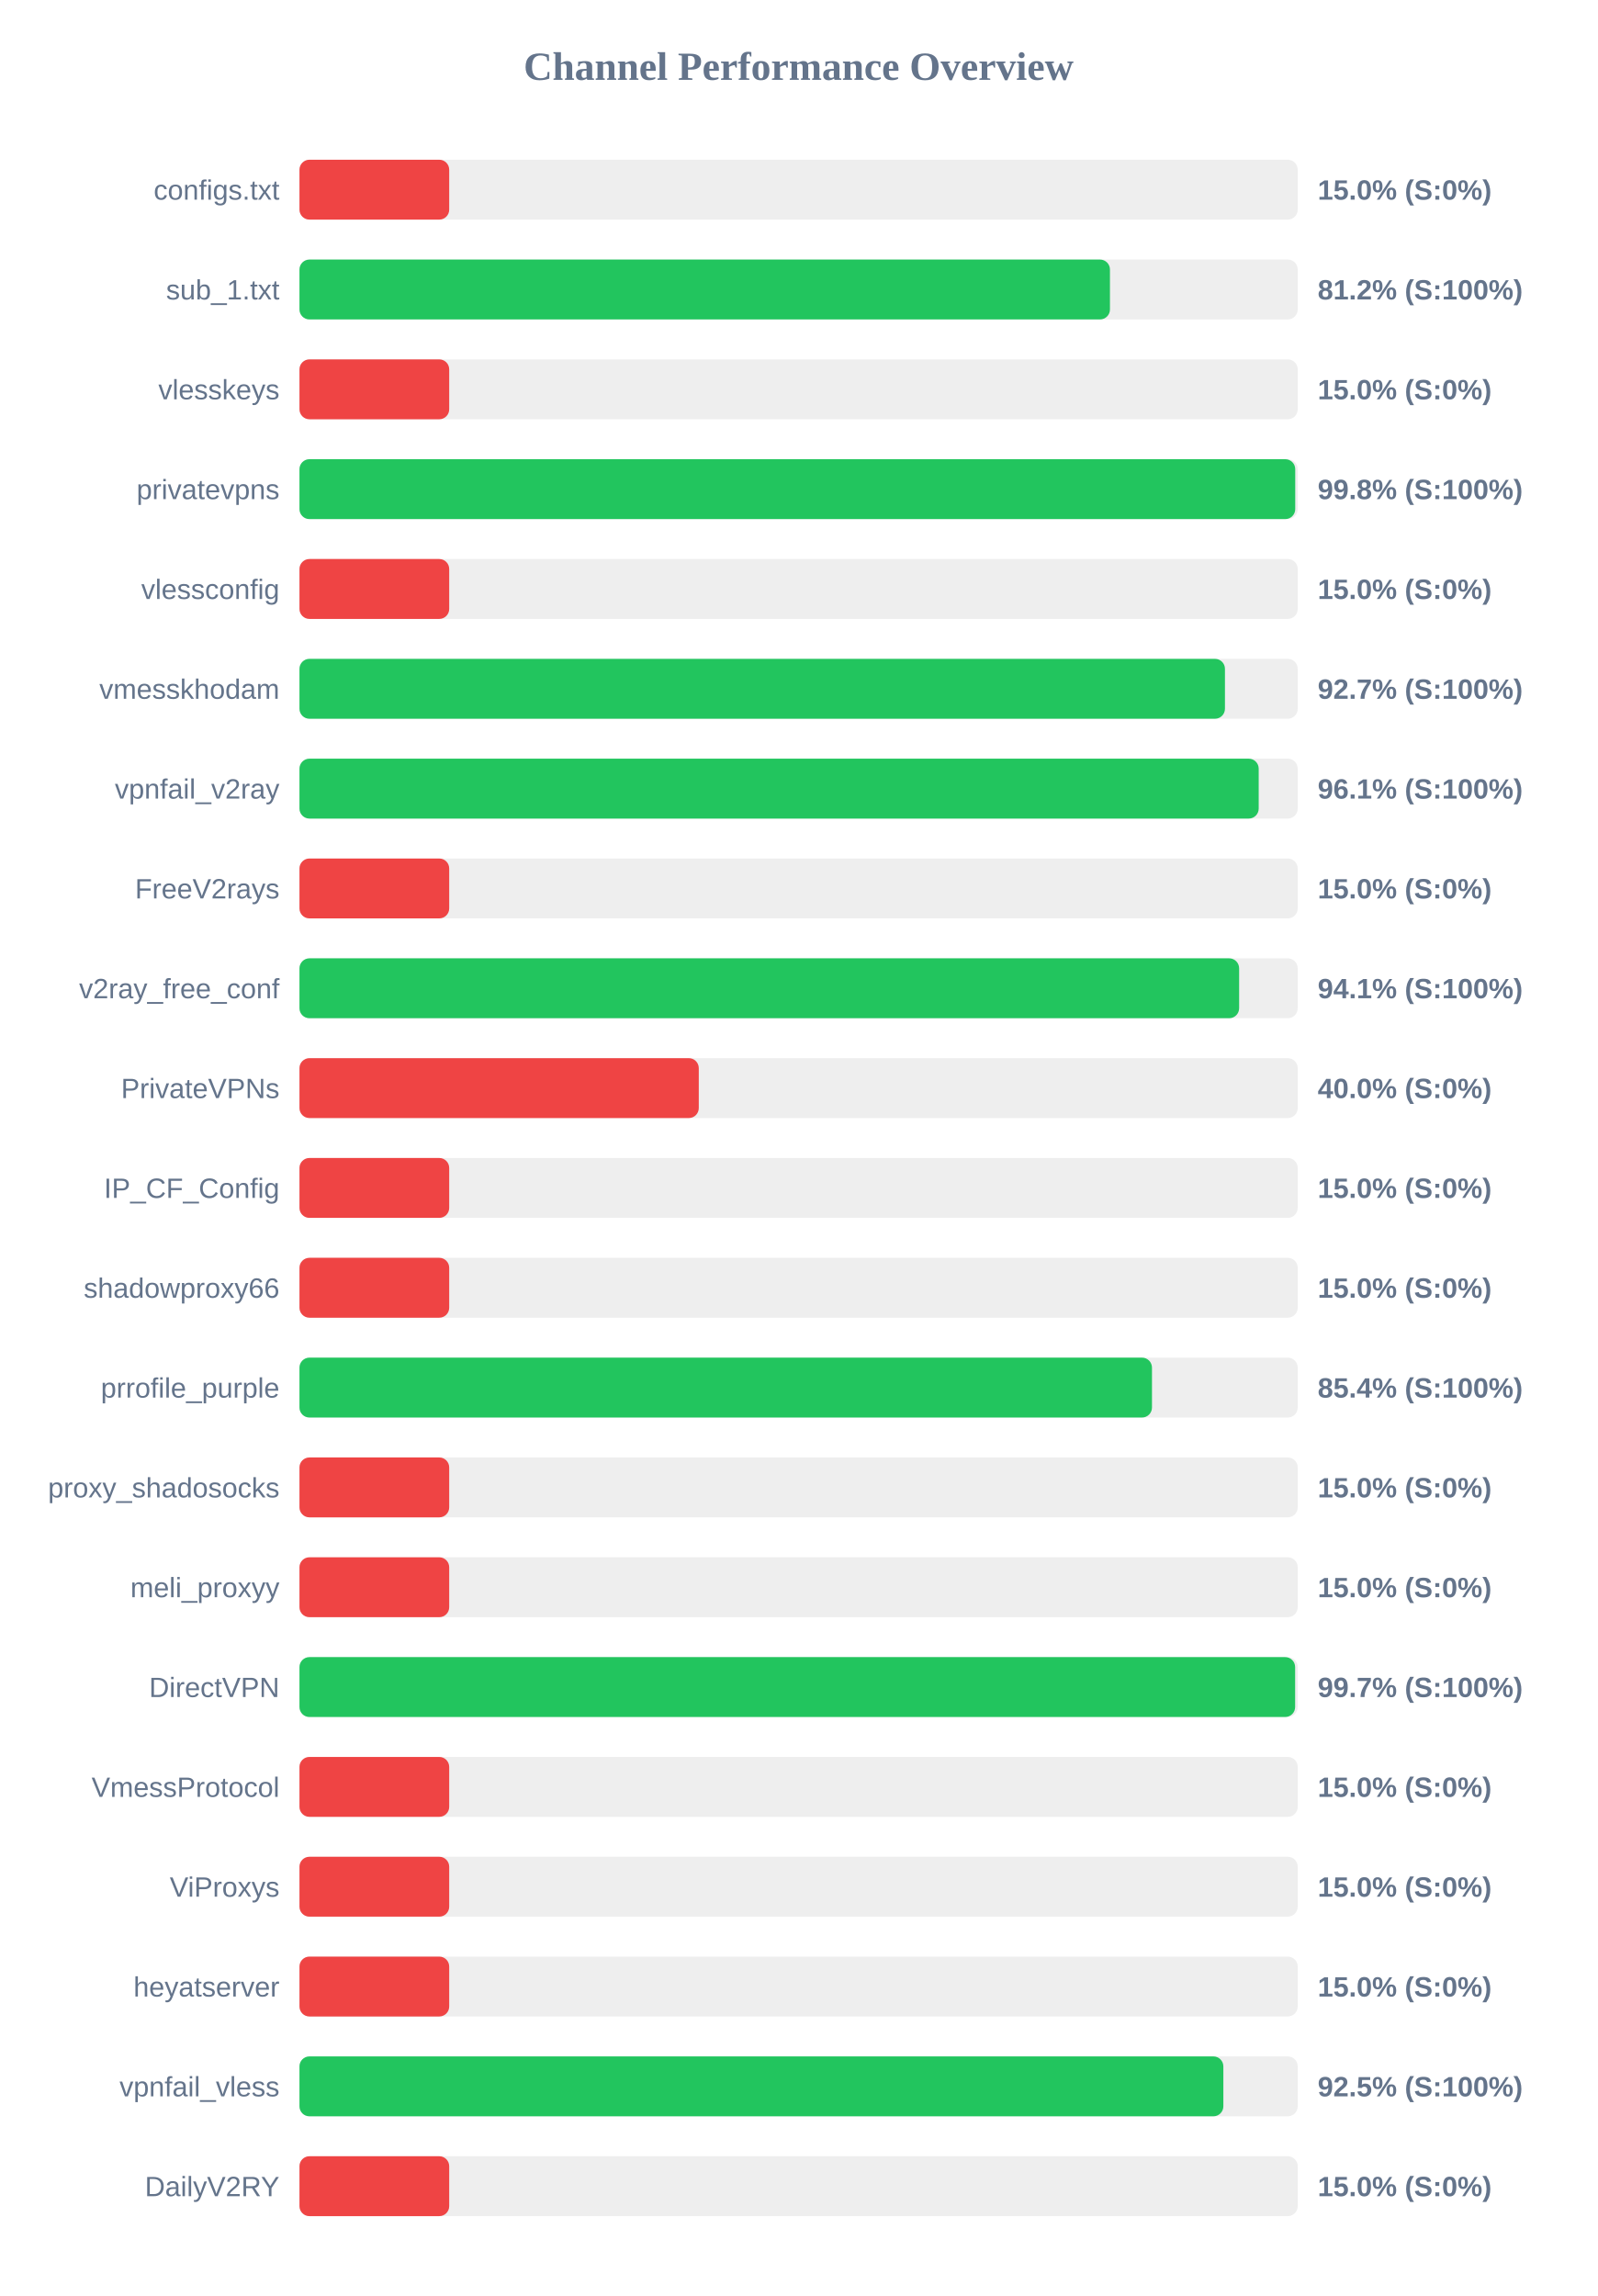
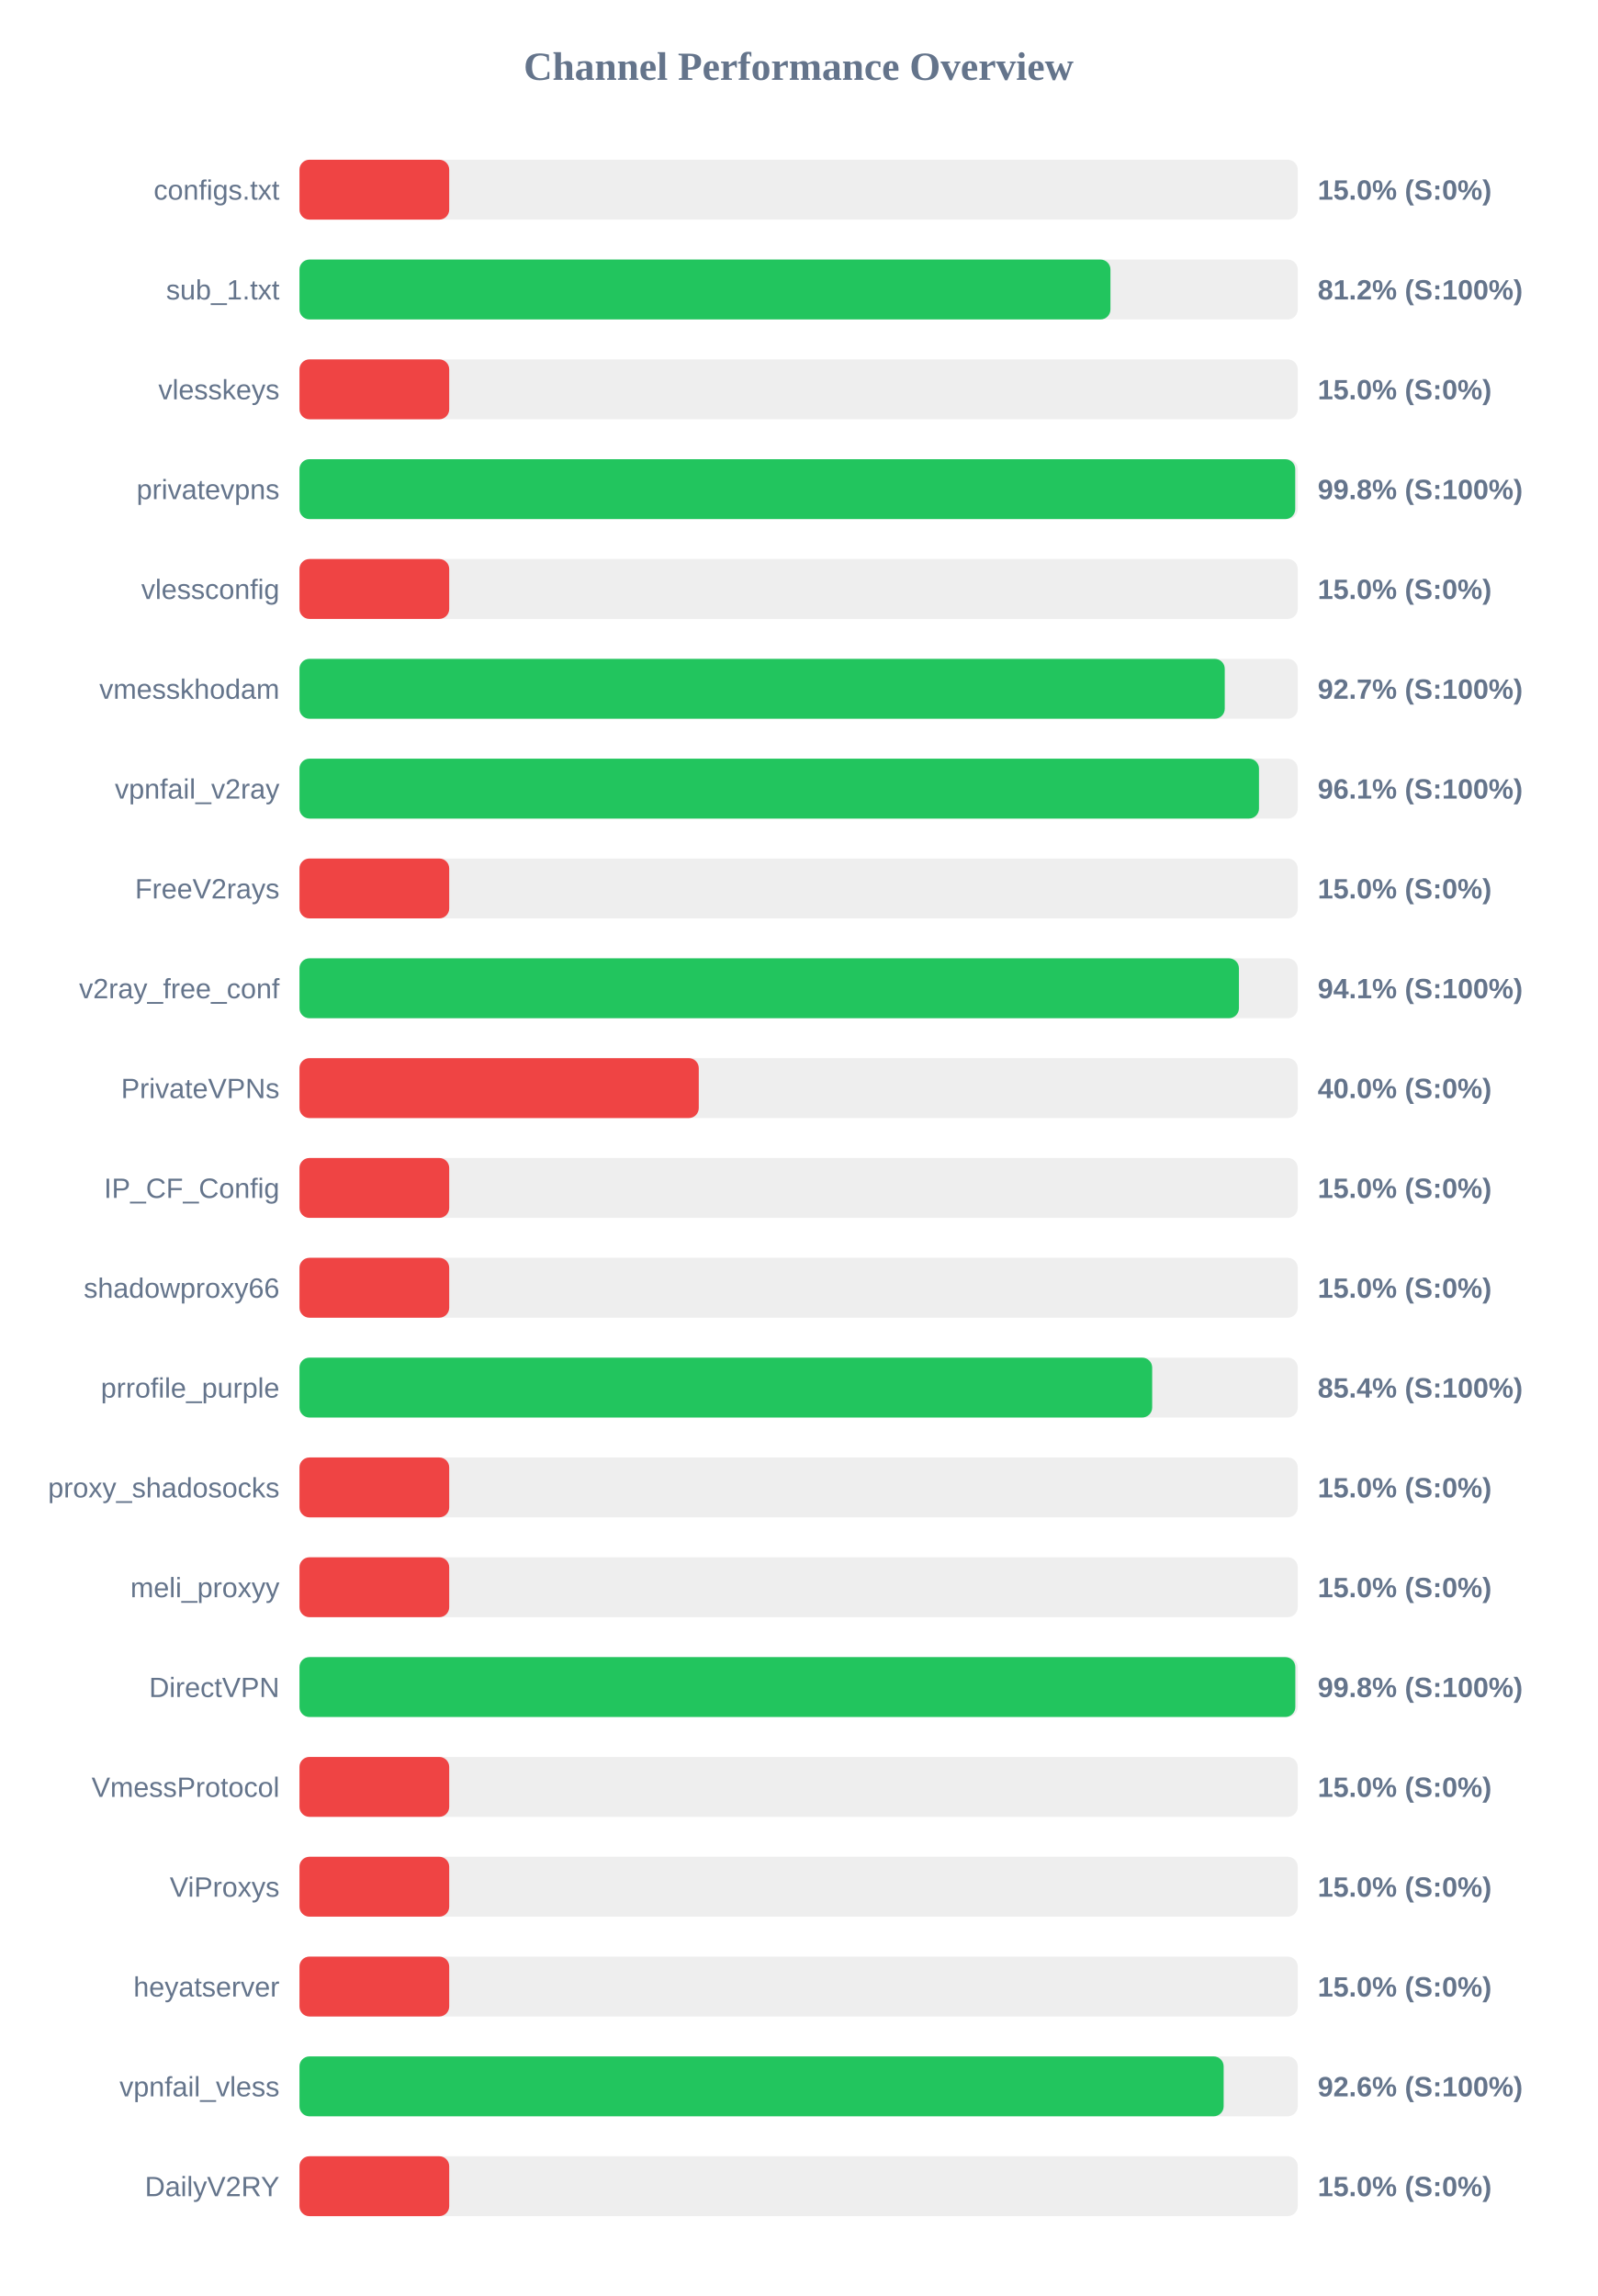
<svg xmlns="http://www.w3.org/2000/svg" width="800" height="1150" version="1.1">
  <style>
        .row { font: 14px Arial; fill: #64748b; }
        .score { font: bold 14px Arial; fill: #64748b; }
    </style>
  <text x="400" y="40" text-anchor="middle" font-size="20px" font-weight="bold" fill="#64748b">Channel Performance Overview</text>
  <rect x="150" y="80" width="500" height="30" fill="#eee" rx="5" />
  <rect x="150" y="80" width="75.0" height="30" fill="#ef4444" rx="5" />
  <text x="140" y="100" text-anchor="end" class="row">configs.txt</text>
  <text x="660" y="100" text-anchor="start" class="score">15.0% (S:0%)</text>
  <rect x="150" y="130" width="500" height="30" fill="#eee" rx="5" />
-   <rect x="150" y="130" width="405.95" height="30" fill="#22c55e" rx="5" />
+   <rect x="150" y="130" width="406.2" height="30" fill="#22c55e" rx="5" />
  <text x="140" y="150" text-anchor="end" class="row">sub_1.txt</text>
  <text x="660" y="150" text-anchor="start" class="score">81.2% (S:100%)</text>
  <rect x="150" y="180" width="500" height="30" fill="#eee" rx="5" />
  <rect x="150" y="180" width="75.0" height="30" fill="#ef4444" rx="5" />
  <text x="140" y="200" text-anchor="end" class="row">vlesskeys</text>
  <text x="660" y="200" text-anchor="start" class="score">15.0% (S:0%)</text>
  <rect x="150" y="230" width="500" height="30" fill="#eee" rx="5" />
  <rect x="150" y="230" width="498.75" height="30" fill="#22c55e" rx="5" />
  <text x="140" y="250" text-anchor="end" class="row">privatevpns</text>
  <text x="660" y="250" text-anchor="start" class="score">99.8% (S:100%)</text>
  <rect x="150" y="280" width="500" height="30" fill="#eee" rx="5" />
  <rect x="150" y="280" width="75.0" height="30" fill="#ef4444" rx="5" />
  <text x="140" y="300" text-anchor="end" class="row">vlessconfig</text>
  <text x="660" y="300" text-anchor="start" class="score">15.0% (S:0%)</text>
  <rect x="150" y="330" width="500" height="30" fill="#eee" rx="5" />
-   <rect x="150" y="330" width="463.55" height="30" fill="#22c55e" rx="5" />
+   <rect x="150" y="330" width="463.45" height="30" fill="#22c55e" rx="5" />
  <text x="140" y="350" text-anchor="end" class="row">vmesskhodam</text>
  <text x="660" y="350" text-anchor="start" class="score">92.7% (S:100%)</text>
  <rect x="150" y="380" width="500" height="30" fill="#eee" rx="5" />
-   <rect x="150" y="380" width="480.45" height="30" fill="#22c55e" rx="5" />
+   <rect x="150" y="380" width="480.6" height="30" fill="#22c55e" rx="5" />
  <text x="140" y="400" text-anchor="end" class="row">vpnfail_v2ray</text>
  <text x="660" y="400" text-anchor="start" class="score">96.1% (S:100%)</text>
  <rect x="150" y="430" width="500" height="30" fill="#eee" rx="5" />
  <rect x="150" y="430" width="75.0" height="30" fill="#ef4444" rx="5" />
  <text x="140" y="450" text-anchor="end" class="row">FreeV2rays</text>
  <text x="660" y="450" text-anchor="start" class="score">15.0% (S:0%)</text>
  <rect x="150" y="480" width="500" height="30" fill="#eee" rx="5" />
-   <rect x="150" y="480" width="470.65" height="30" fill="#22c55e" rx="5" />
+   <rect x="150" y="480" width="470.55" height="30" fill="#22c55e" rx="5" />
  <text x="140" y="500" text-anchor="end" class="row">v2ray_free_conf</text>
  <text x="660" y="500" text-anchor="start" class="score">94.1% (S:100%)</text>
  <rect x="150" y="530" width="500" height="30" fill="#eee" rx="5" />
  <rect x="150" y="530" width="200.0" height="30" fill="#ef4444" rx="5" />
  <text x="140" y="550" text-anchor="end" class="row">PrivateVPNs</text>
  <text x="660" y="550" text-anchor="start" class="score">40.0% (S:0%)</text>
  <rect x="150" y="580" width="500" height="30" fill="#eee" rx="5" />
  <rect x="150" y="580" width="75.0" height="30" fill="#ef4444" rx="5" />
  <text x="140" y="600" text-anchor="end" class="row">IP_CF_Config</text>
  <text x="660" y="600" text-anchor="start" class="score">15.0% (S:0%)</text>
  <rect x="150" y="630" width="500" height="30" fill="#eee" rx="5" />
  <rect x="150" y="630" width="75.0" height="30" fill="#ef4444" rx="5" />
  <text x="140" y="650" text-anchor="end" class="row">shadowproxy66</text>
  <text x="660" y="650" text-anchor="start" class="score">15.0% (S:0%)</text>
  <rect x="150" y="680" width="500" height="30" fill="#eee" rx="5" />
-   <rect x="150" y="680" width="427.0" height="30" fill="#22c55e" rx="5" />
+   <rect x="150" y="680" width="427.1" height="30" fill="#22c55e" rx="5" />
  <text x="140" y="700" text-anchor="end" class="row">prrofile_purple</text>
  <text x="660" y="700" text-anchor="start" class="score">85.4% (S:100%)</text>
  <rect x="150" y="730" width="500" height="30" fill="#eee" rx="5" />
  <rect x="150" y="730" width="75.0" height="30" fill="#ef4444" rx="5" />
  <text x="140" y="750" text-anchor="end" class="row">proxy_shadosocks</text>
  <text x="660" y="750" text-anchor="start" class="score">15.0% (S:0%)</text>
  <rect x="150" y="780" width="500" height="30" fill="#eee" rx="5" />
  <rect x="150" y="780" width="75.0" height="30" fill="#ef4444" rx="5" />
  <text x="140" y="800" text-anchor="end" class="row">meli_proxyy</text>
  <text x="660" y="800" text-anchor="start" class="score">15.0% (S:0%)</text>
  <rect x="150" y="830" width="500" height="30" fill="#eee" rx="5" />
-   <rect x="150" y="830" width="498.7" height="30" fill="#22c55e" rx="5" />
+   <rect x="150" y="830" width="498.8" height="30" fill="#22c55e" rx="5" />
  <text x="140" y="850" text-anchor="end" class="row">DirectVPN</text>
-   <text x="660" y="850" text-anchor="start" class="score">99.7% (S:100%)</text>
+   <text x="660" y="850" text-anchor="start" class="score">99.8% (S:100%)</text>
  <rect x="150" y="880" width="500" height="30" fill="#eee" rx="5" />
  <rect x="150" y="880" width="75.0" height="30" fill="#ef4444" rx="5" />
  <text x="140" y="900" text-anchor="end" class="row">VmessProtocol</text>
  <text x="660" y="900" text-anchor="start" class="score">15.0% (S:0%)</text>
  <rect x="150" y="930" width="500" height="30" fill="#eee" rx="5" />
  <rect x="150" y="930" width="75.0" height="30" fill="#ef4444" rx="5" />
  <text x="140" y="950" text-anchor="end" class="row">ViProxys</text>
  <text x="660" y="950" text-anchor="start" class="score">15.0% (S:0%)</text>
  <rect x="150" y="980" width="500" height="30" fill="#eee" rx="5" />
  <rect x="150" y="980" width="75.0" height="30" fill="#ef4444" rx="5" />
  <text x="140" y="1000" text-anchor="end" class="row">heyatserver</text>
  <text x="660" y="1000" text-anchor="start" class="score">15.0% (S:0%)</text>
  <rect x="150" y="1030" width="500" height="30" fill="#eee" rx="5" />
-   <rect x="150" y="1030" width="462.75" height="30" fill="#22c55e" rx="5" />
+   <rect x="150" y="1030" width="462.9" height="30" fill="#22c55e" rx="5" />
  <text x="140" y="1050" text-anchor="end" class="row">vpnfail_vless</text>
-   <text x="660" y="1050" text-anchor="start" class="score">92.5% (S:100%)</text>
+   <text x="660" y="1050" text-anchor="start" class="score">92.6% (S:100%)</text>
  <rect x="150" y="1080" width="500" height="30" fill="#eee" rx="5" />
  <rect x="150" y="1080" width="75.0" height="30" fill="#ef4444" rx="5" />
  <text x="140" y="1100" text-anchor="end" class="row">DailyV2RY</text>
  <text x="660" y="1100" text-anchor="start" class="score">15.0% (S:0%)</text>
</svg>
